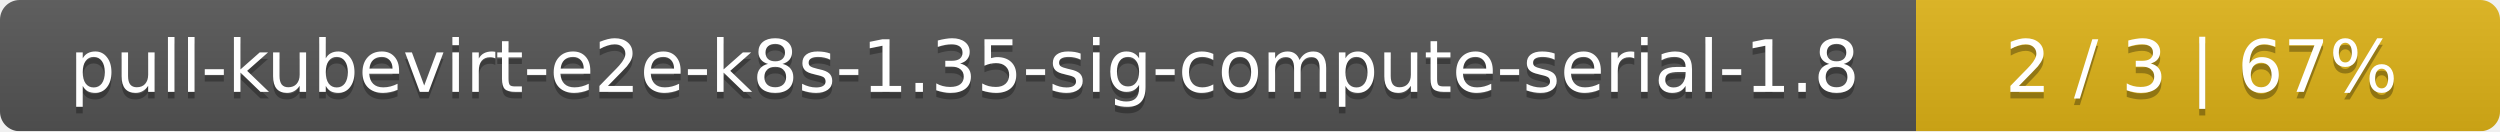
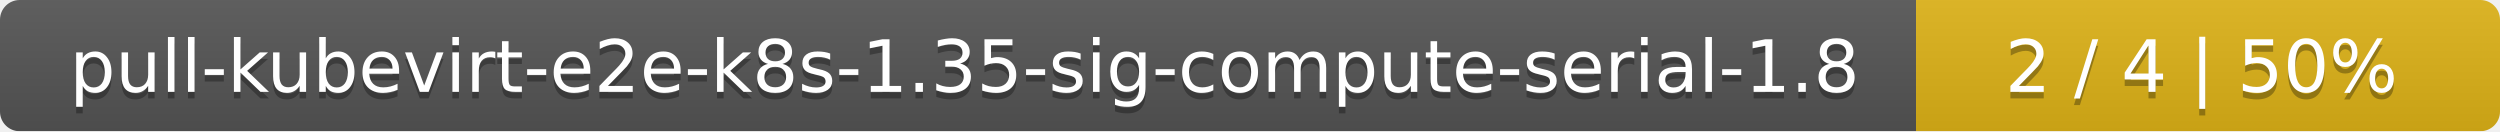
<svg xmlns="http://www.w3.org/2000/svg" width="381" height="20">
  <linearGradient id="smooth" x2="0" y2="100%">
    <stop offset="0" stop-color="#bbb" stop-opacity=".1" />
    <stop offset="1" stop-opacity=".1" />
  </linearGradient>
  <mask id="round">
    <rect width="381" height="20" rx="3" fill="#fff" />
  </mask>
  <g mask="url(#round)">
    <rect width="292" height="20" fill="#555" />
    <rect x="292" width="89" height="20" fill="#dfb317" />
    <rect width="381" height="20" fill="url(#smooth)" />
  </g>
  <g fill="#fff" text-anchor="middle" font-family="DejaVu Sans,Verdana,Geneva,sans-serif" font-size="11">
    <text x="147" y="15" fill="#010101" fill-opacity=".3">pull-kubevirt-e2e-k8s-1.35-sig-compute-serial-1.8</text>
    <text x="147" y="14">pull-kubevirt-e2e-k8s-1.35-sig-compute-serial-1.8</text>
-     <text x="335.5" y="15" fill="#010101" fill-opacity=".3">2 / 3    |    67%</text>
-     <text x="335.5" y="14">2 / 3    |    67%</text>
+     <text x="335.5" y="15" fill="#010101" fill-opacity=".3">2 / 4    |    50%</text>
+     <text x="335.5" y="14">2 / 4    |    50%</text>
  </g>
</svg>
